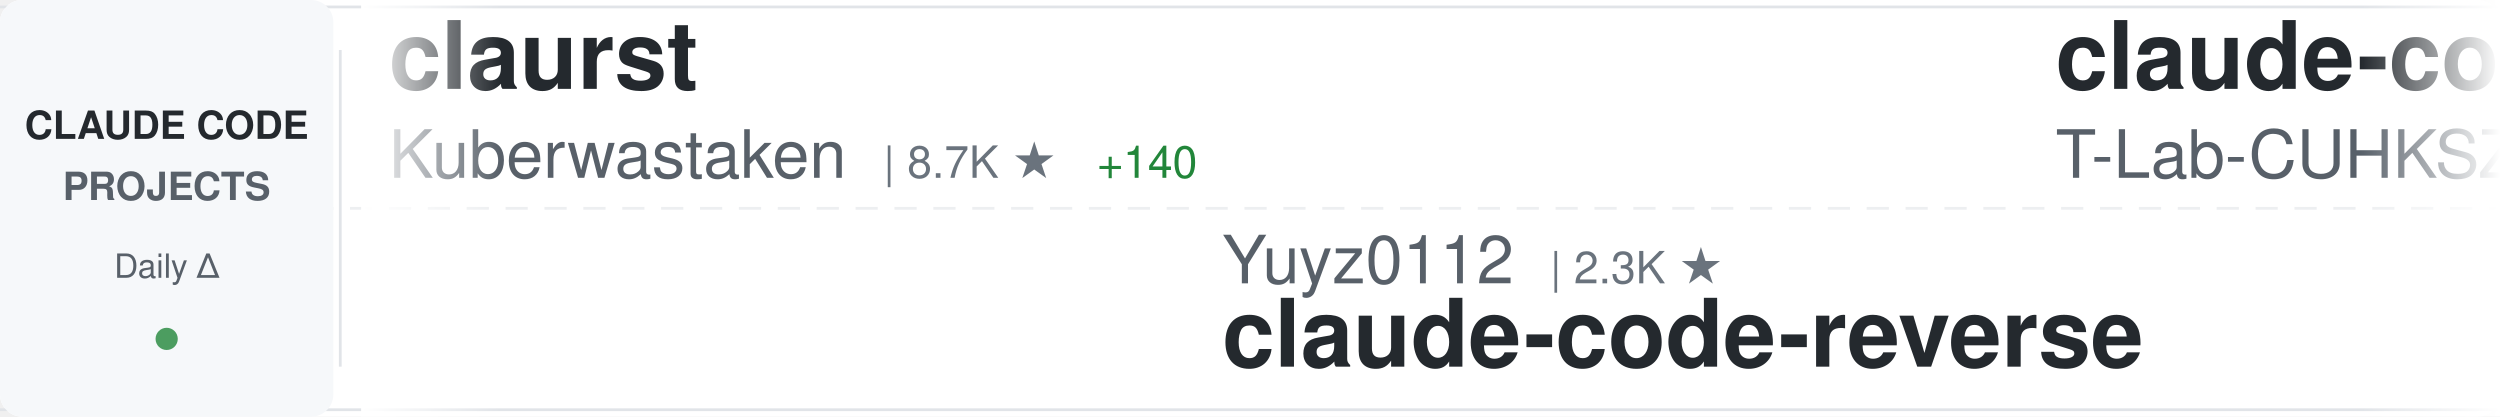
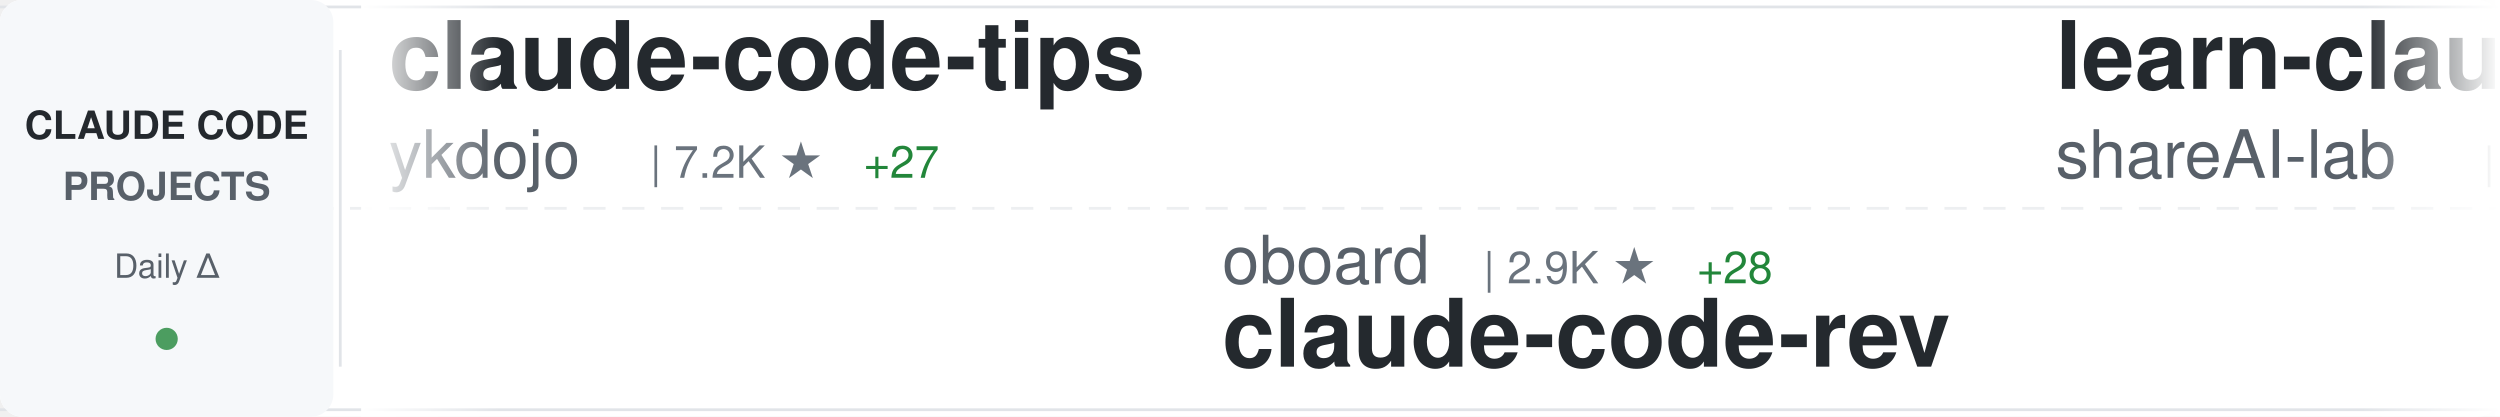
<svg xmlns="http://www.w3.org/2000/svg" width="900" height="150">
  <defs>
    <linearGradient id="awesomeLeftFade" x1="0%" y1="0%" x2="100%" y2="0%">
      <stop offset="0%" style="stop-color:#ffffff;stop-opacity:1" />
      <stop offset="100%" style="stop-color:#ffffff;stop-opacity:0" />
    </linearGradient>
    <linearGradient id="awesomeRightFade" x1="0%" y1="0%" x2="100%" y2="0%">
      <stop offset="0%" style="stop-color:#ffffff;stop-opacity:0" />
      <stop offset="100%" style="stop-color:#ffffff;stop-opacity:1" />
    </linearGradient>
  </defs>
  <rect width="900" height="150" fill="#ffffff" rx="8" />
  <rect x="0" y="2" width="900" height="1" fill="#e1e4e8" />
  <rect x="0" y="147" width="900" height="1" fill="#e1e4e8" />
  <line x1="0" y1="75" x2="900" y2="75" stroke="#e1e4e8" stroke-width="1" stroke-dasharray="8 6" opacity="0.6" />
  <rect x="0" y="0" width="120" height="150" fill="#f6f8fa" rx="8" />
  <text x="60" y="50" font-family="-apple-system, BlinkMacSystemFont, 'Segoe UI', Helvetica, Arial, sans-serif" font-size="14" font-weight="600" fill="#24292e" text-anchor="middle">CLAUDE CODE</text>
  <text x="60" y="72" font-family="-apple-system, BlinkMacSystemFont, 'Segoe UI', Helvetica, Arial, sans-serif" font-size="14" font-weight="600" fill="#586069" text-anchor="middle">PROJECTS</text>
  <text x="60" y="100" font-family="-apple-system, BlinkMacSystemFont, 'Segoe UI', Helvetica, Arial, sans-serif" font-size="12" font-weight="500" fill="#586069" text-anchor="middle">Daily Δ</text>
  <circle cx="60" cy="122" r="4" fill="#22863a" opacity="0.8" />
  <rect x="122" y="18" width="1" height="114" fill="#e1e4e8" />
  <clipPath id="awesomeTickerClip">
    <rect x="130" y="0" width="770" height="150" />
  </clipPath>
  <g clip-path="url(#awesomeTickerClip)">
    <g id="awesomeTickerItems">
      <animateTransform attributeName="transform" attributeType="XML" type="translate" from="0 0" to="-3000 0" dur="54s" repeatCount="indefinite" />
      <g transform="translate(0, 0)">
-         <text x="140" y="32" font-family="-apple-system, BlinkMacSystemFont, 'Segoe UI', Helvetica, Arial, sans-serif" font-size="34" font-weight="600" fill="#24292e">claurst</text>
-         <text x="140" y="64" font-family="-apple-system, BlinkMacSystemFont, 'Segoe UI', Helvetica, Arial, sans-serif" font-size="24" font-weight="400" fill="#586069">Kuberwastaken</text>
-         <text x="318" y="64" font-family="-apple-system, BlinkMacSystemFont, 'Segoe UI', Helvetica, Arial, sans-serif" font-size="16" font-weight="500" fill="#6a737d">| 8.7K ★</text>
-         <text x="395" y="64" font-family="-apple-system, BlinkMacSystemFont, 'Segoe UI', Helvetica, Arial, sans-serif" font-size="16" font-weight="500" fill="#22863a"> +140</text>
+         <text x="140" y="32" font-family="-apple-system, BlinkMacSystemFont, 'Segoe UI', Helvetica, Arial, sans-serif" font-size="34" font-weight="600" fill="#24292e">claude-code-tips</text>
+         <text x="140" y="64" font-family="-apple-system, BlinkMacSystemFont, 'Segoe UI', Helvetica, Arial, sans-serif" font-size="24" font-weight="400" fill="#586069">ykdojo</text>
+         <text x="234" y="64" font-family="-apple-system, BlinkMacSystemFont, 'Segoe UI', Helvetica, Arial, sans-serif" font-size="16" font-weight="500" fill="#6a737d">| 7.2K ★</text>
+         <text x="311" y="64" font-family="-apple-system, BlinkMacSystemFont, 'Segoe UI', Helvetica, Arial, sans-serif" font-size="16" font-weight="500" fill="#22863a"> +27</text>
      </g>
      <g transform="translate(300, 0)">
-         <text x="140" y="102" font-family="-apple-system, BlinkMacSystemFont, 'Segoe UI', Helvetica, Arial, sans-serif" font-size="24" font-weight="400" fill="#586069">Yuyz0112</text>
-         <text x="258" y="102" font-family="-apple-system, BlinkMacSystemFont, 'Segoe UI', Helvetica, Arial, sans-serif" font-size="16" font-weight="500" fill="#6a737d">| 2.3K ★</text>
-         <text x="140" y="132" font-family="-apple-system, BlinkMacSystemFont, 'Segoe UI', Helvetica, Arial, sans-serif" font-size="34" font-weight="600" fill="#24292e">claude-code-reverse</text>
+         <text x="140" y="102" font-family="-apple-system, BlinkMacSystemFont, 'Segoe UI', Helvetica, Arial, sans-serif" font-size="24" font-weight="400" fill="#586069">oboard</text>
+         <text x="234" y="102" font-family="-apple-system, BlinkMacSystemFont, 'Segoe UI', Helvetica, Arial, sans-serif" font-size="16" font-weight="500" fill="#6a737d">| 2.9K ★</text>
+         <text x="311" y="102" font-family="-apple-system, BlinkMacSystemFont, 'Segoe UI', Helvetica, Arial, sans-serif" font-size="16" font-weight="500" fill="#22863a"> +28</text>
+         <text x="140" y="132" font-family="-apple-system, BlinkMacSystemFont, 'Segoe UI', Helvetica, Arial, sans-serif" font-size="34" font-weight="600" fill="#24292e">claude-code-rev</text>
      </g>
      <g transform="translate(600, 0)">
-         <text x="140" y="32" font-family="-apple-system, BlinkMacSystemFont, 'Segoe UI', Helvetica, Arial, sans-serif" font-size="34" font-weight="600" fill="#24292e">claude-code</text>
-         <text x="140" y="64" font-family="-apple-system, BlinkMacSystemFont, 'Segoe UI', Helvetica, Arial, sans-serif" font-size="24" font-weight="400" fill="#586069">T-Lab-CUHKSZ</text>
-         <text x="306" y="64" font-family="-apple-system, BlinkMacSystemFont, 'Segoe UI', Helvetica, Arial, sans-serif" font-size="16" font-weight="500" fill="#6a737d">| 285 ★</text>
-         <text x="374" y="64" font-family="-apple-system, BlinkMacSystemFont, 'Segoe UI', Helvetica, Arial, sans-serif" font-size="16" font-weight="500" fill="#22863a"> +2</text>
+         <text x="140" y="32" font-family="-apple-system, BlinkMacSystemFont, 'Segoe UI', Helvetica, Arial, sans-serif" font-size="34" font-weight="600" fill="#24292e">learn-claude-code</text>
+         <text x="140" y="64" font-family="-apple-system, BlinkMacSystemFont, 'Segoe UI', Helvetica, Arial, sans-serif" font-size="24" font-weight="400" fill="#586069">shareAI-lab</text>
+         <text x="294" y="64" font-family="-apple-system, BlinkMacSystemFont, 'Segoe UI', Helvetica, Arial, sans-serif" font-size="16" font-weight="500" fill="#6a737d">| 50.1K ★</text>
+         <text x="380" y="64" font-family="-apple-system, BlinkMacSystemFont, 'Segoe UI', Helvetica, Arial, sans-serif" font-size="16" font-weight="500" fill="#22863a"> +646</text>
      </g>
      <g transform="translate(900, 0)">
-         <text x="140" y="102" font-family="-apple-system, BlinkMacSystemFont, 'Segoe UI', Helvetica, Arial, sans-serif" font-size="24" font-weight="400" fill="#586069">hangsman</text>
-         <text x="258" y="102" font-family="-apple-system, BlinkMacSystemFont, 'Segoe UI', Helvetica, Arial, sans-serif" font-size="16" font-weight="500" fill="#6a737d">| 744 ★</text>
-         <text x="326" y="102" font-family="-apple-system, BlinkMacSystemFont, 'Segoe UI', Helvetica, Arial, sans-serif" font-size="16" font-weight="500" fill="#22863a"> +7</text>
-         <text x="140" y="132" font-family="-apple-system, BlinkMacSystemFont, 'Segoe UI', Helvetica, Arial, sans-serif" font-size="34" font-weight="600" fill="#24292e">claude-code-source</text>
+         <text x="140" y="102" font-family="-apple-system, BlinkMacSystemFont, 'Segoe UI', Helvetica, Arial, sans-serif" font-size="24" font-weight="400" fill="#586069">1rgs</text>
+         <text x="210" y="102" font-family="-apple-system, BlinkMacSystemFont, 'Segoe UI', Helvetica, Arial, sans-serif" font-size="16" font-weight="500" fill="#6a737d">| 3.4K ★</text>
+         <text x="287" y="102" font-family="-apple-system, BlinkMacSystemFont, 'Segoe UI', Helvetica, Arial, sans-serif" font-size="16" font-weight="500" fill="#22863a"> +11</text>
+         <text x="140" y="132" font-family="-apple-system, BlinkMacSystemFont, 'Segoe UI', Helvetica, Arial, sans-serif" font-size="34" font-weight="600" fill="#24292e">claude-code-proxy</text>
      </g>
      <g transform="translate(1200, 0)">
-         <text x="140" y="32" font-family="-apple-system, BlinkMacSystemFont, 'Segoe UI', Helvetica, Arial, sans-serif" font-size="34" font-weight="600" fill="#24292e">nanoclaw</text>
-         <text x="140" y="64" font-family="-apple-system, BlinkMacSystemFont, 'Segoe UI', Helvetica, Arial, sans-serif" font-size="24" font-weight="400" fill="#586069">qwibitai</text>
-         <text x="258" y="64" font-family="-apple-system, BlinkMacSystemFont, 'Segoe UI', Helvetica, Arial, sans-serif" font-size="16" font-weight="500" fill="#6a737d">| 26.8K ★</text>
-         <text x="344" y="64" font-family="-apple-system, BlinkMacSystemFont, 'Segoe UI', Helvetica, Arial, sans-serif" font-size="16" font-weight="500" fill="#22863a"> +131</text>
+         <text x="140" y="32" font-family="-apple-system, BlinkMacSystemFont, 'Segoe UI', Helvetica, Arial, sans-serif" font-size="34" font-weight="600" fill="#24292e">claude-code-system-promp...</text>
+         <text x="140" y="64" font-family="-apple-system, BlinkMacSystemFont, 'Segoe UI', Helvetica, Arial, sans-serif" font-size="24" font-weight="400" fill="#586069">Piebald-AI</text>
+         <text x="282" y="64" font-family="-apple-system, BlinkMacSystemFont, 'Segoe UI', Helvetica, Arial, sans-serif" font-size="16" font-weight="500" fill="#6a737d">| 8.5K ★</text>
+         <text x="359" y="64" font-family="-apple-system, BlinkMacSystemFont, 'Segoe UI', Helvetica, Arial, sans-serif" font-size="16" font-weight="500" fill="#22863a"> +61</text>
      </g>
      <g transform="translate(1500, 0)">
-         <text x="140" y="102" font-family="-apple-system, BlinkMacSystemFont, 'Segoe UI', Helvetica, Arial, sans-serif" font-size="24" font-weight="400" fill="#586069">router-for-me</text>
-         <text x="318" y="102" font-family="-apple-system, BlinkMacSystemFont, 'Segoe UI', Helvetica, Arial, sans-serif" font-size="16" font-weight="500" fill="#6a737d">| 24.0K ★</text>
-         <text x="404" y="102" font-family="-apple-system, BlinkMacSystemFont, 'Segoe UI', Helvetica, Arial, sans-serif" font-size="16" font-weight="500" fill="#22863a"> +331</text>
-         <text x="140" y="132" font-family="-apple-system, BlinkMacSystemFont, 'Segoe UI', Helvetica, Arial, sans-serif" font-size="34" font-weight="600" fill="#24292e">CLIProxyAPI</text>
+         <text x="140" y="102" font-family="-apple-system, BlinkMacSystemFont, 'Segoe UI', Helvetica, Arial, sans-serif" font-size="24" font-weight="400" fill="#586069">jarmuine</text>
+         <text x="258" y="102" font-family="-apple-system, BlinkMacSystemFont, 'Segoe UI', Helvetica, Arial, sans-serif" font-size="16" font-weight="500" fill="#6a737d">| 1.9K ★</text>
+         <text x="335" y="102" font-family="-apple-system, BlinkMacSystemFont, 'Segoe UI', Helvetica, Arial, sans-serif" font-size="16" font-weight="500" fill="#22863a"> +28</text>
+         <text x="140" y="132" font-family="-apple-system, BlinkMacSystemFont, 'Segoe UI', Helvetica, Arial, sans-serif" font-size="34" font-weight="600" fill="#24292e">claude-code</text>
      </g>
      <g transform="translate(1800, 0)">
-         <text x="140" y="32" font-family="-apple-system, BlinkMacSystemFont, 'Segoe UI', Helvetica, Arial, sans-serif" font-size="34" font-weight="600" fill="#24292e">claude-code-sourcemap</text>
-         <text x="140" y="64" font-family="-apple-system, BlinkMacSystemFont, 'Segoe UI', Helvetica, Arial, sans-serif" font-size="24" font-weight="400" fill="#586069">ChinaSiro</text>
-         <text x="270" y="64" font-family="-apple-system, BlinkMacSystemFont, 'Segoe UI', Helvetica, Arial, sans-serif" font-size="16" font-weight="500" fill="#6a737d">| 8.6K ★</text>
-         <text x="347" y="64" font-family="-apple-system, BlinkMacSystemFont, 'Segoe UI', Helvetica, Arial, sans-serif" font-size="16" font-weight="500" fill="#22863a"> +72</text>
+         <text x="140" y="32" font-family="-apple-system, BlinkMacSystemFont, 'Segoe UI', Helvetica, Arial, sans-serif" font-size="34" font-weight="600" fill="#24292e">claude-code</text>
+         <text x="140" y="64" font-family="-apple-system, BlinkMacSystemFont, 'Segoe UI', Helvetica, Arial, sans-serif" font-size="24" font-weight="400" fill="#586069">Onewon</text>
+         <text x="234" y="64" font-family="-apple-system, BlinkMacSystemFont, 'Segoe UI', Helvetica, Arial, sans-serif" font-size="16" font-weight="500" fill="#6a737d">| 170 ★</text>
+         <text x="302" y="64" font-family="-apple-system, BlinkMacSystemFont, 'Segoe UI', Helvetica, Arial, sans-serif" font-size="16" font-weight="500" fill="#22863a"> +4</text>
      </g>
      <g transform="translate(2100, 0)">
-         <text x="140" y="102" font-family="-apple-system, BlinkMacSystemFont, 'Segoe UI', Helvetica, Arial, sans-serif" font-size="24" font-weight="400" fill="#586069">VoltAgent</text>
-         <text x="270" y="102" font-family="-apple-system, BlinkMacSystemFont, 'Segoe UI', Helvetica, Arial, sans-serif" font-size="16" font-weight="500" fill="#6a737d">| 16.6K ★</text>
-         <text x="356" y="102" font-family="-apple-system, BlinkMacSystemFont, 'Segoe UI', Helvetica, Arial, sans-serif" font-size="16" font-weight="500" fill="#22863a"> +114</text>
-         <text x="140" y="132" font-family="-apple-system, BlinkMacSystemFont, 'Segoe UI', Helvetica, Arial, sans-serif" font-size="34" font-weight="600" fill="#24292e">awesome-claude-code-suba...</text>
+         <text x="140" y="102" font-family="-apple-system, BlinkMacSystemFont, 'Segoe UI', Helvetica, Arial, sans-serif" font-size="24" font-weight="400" fill="#586069">yasasbanukaofficial</text>
+         <text x="390" y="102" font-family="-apple-system, BlinkMacSystemFont, 'Segoe UI', Helvetica, Arial, sans-serif" font-size="16" font-weight="500" fill="#6a737d">| 2.0K ★</text>
+         <text x="467" y="102" font-family="-apple-system, BlinkMacSystemFont, 'Segoe UI', Helvetica, Arial, sans-serif" font-size="16" font-weight="500" fill="#22863a"> +122</text>
+         <text x="140" y="132" font-family="-apple-system, BlinkMacSystemFont, 'Segoe UI', Helvetica, Arial, sans-serif" font-size="34" font-weight="600" fill="#24292e">claude-code</text>
      </g>
      <g transform="translate(2400, 0)">
-         <text x="140" y="32" font-family="-apple-system, BlinkMacSystemFont, 'Segoe UI', Helvetica, Arial, sans-serif" font-size="34" font-weight="600" fill="#24292e">claude-plugins-official</text>
-         <text x="140" y="64" font-family="-apple-system, BlinkMacSystemFont, 'Segoe UI', Helvetica, Arial, sans-serif" font-size="24" font-weight="400" fill="#586069">anthropics</text>
-         <text x="282" y="64" font-family="-apple-system, BlinkMacSystemFont, 'Segoe UI', Helvetica, Arial, sans-serif" font-size="16" font-weight="500" fill="#6a737d">| 16.3K ★</text>
-         <text x="368" y="64" font-family="-apple-system, BlinkMacSystemFont, 'Segoe UI', Helvetica, Arial, sans-serif" font-size="16" font-weight="500" fill="#22863a"> +120</text>
+         <text x="140" y="32" font-family="-apple-system, BlinkMacSystemFont, 'Segoe UI', Helvetica, Arial, sans-serif" font-size="34" font-weight="600" fill="#24292e">claude-code</text>
+         <text x="140" y="64" font-family="-apple-system, BlinkMacSystemFont, 'Segoe UI', Helvetica, Arial, sans-serif" font-size="24" font-weight="400" fill="#586069">codeaashu</text>
+         <text x="270" y="64" font-family="-apple-system, BlinkMacSystemFont, 'Segoe UI', Helvetica, Arial, sans-serif" font-size="16" font-weight="500" fill="#6a737d">| 1.9K ★</text>
+         <text x="347" y="64" font-family="-apple-system, BlinkMacSystemFont, 'Segoe UI', Helvetica, Arial, sans-serif" font-size="16" font-weight="500" fill="#22863a"> +71</text>
      </g>
      <g transform="translate(2700, 0)">
-         <text x="140" y="102" font-family="-apple-system, BlinkMacSystemFont, 'Segoe UI', Helvetica, Arial, sans-serif" font-size="24" font-weight="400" fill="#586069">zebbern</text>
-         <text x="246" y="102" font-family="-apple-system, BlinkMacSystemFont, 'Segoe UI', Helvetica, Arial, sans-serif" font-size="16" font-weight="500" fill="#6a737d">| 3.9K ★</text>
-         <text x="323" y="102" font-family="-apple-system, BlinkMacSystemFont, 'Segoe UI', Helvetica, Arial, sans-serif" font-size="16" font-weight="500" fill="#22863a"> +5</text>
-         <text x="140" y="132" font-family="-apple-system, BlinkMacSystemFont, 'Segoe UI', Helvetica, Arial, sans-serif" font-size="34" font-weight="600" fill="#24292e">claude-code-guide</text>
+         <text x="140" y="102" font-family="-apple-system, BlinkMacSystemFont, 'Segoe UI', Helvetica, Arial, sans-serif" font-size="24" font-weight="400" fill="#586069">VineeTagarwaL-code</text>
+         <text x="378" y="102" font-family="-apple-system, BlinkMacSystemFont, 'Segoe UI', Helvetica, Arial, sans-serif" font-size="16" font-weight="500" fill="#6a737d">| 261 ★</text>
+         <text x="446" y="102" font-family="-apple-system, BlinkMacSystemFont, 'Segoe UI', Helvetica, Arial, sans-serif" font-size="16" font-weight="500" fill="#22863a"> +1</text>
+         <text x="140" y="132" font-family="-apple-system, BlinkMacSystemFont, 'Segoe UI', Helvetica, Arial, sans-serif" font-size="34" font-weight="600" fill="#24292e">claude-code</text>
      </g>
      <g transform="translate(3000, 0)">
-         <text x="140" y="32" font-family="-apple-system, BlinkMacSystemFont, 'Segoe UI', Helvetica, Arial, sans-serif" font-size="34" font-weight="600" fill="#24292e">claurst</text>
-         <text x="140" y="64" font-family="-apple-system, BlinkMacSystemFont, 'Segoe UI', Helvetica, Arial, sans-serif" font-size="24" font-weight="400" fill="#586069">Kuberwastaken</text>
-         <text x="318" y="64" font-family="-apple-system, BlinkMacSystemFont, 'Segoe UI', Helvetica, Arial, sans-serif" font-size="16" font-weight="500" fill="#6a737d">| 8.7K ★</text>
-         <text x="395" y="64" font-family="-apple-system, BlinkMacSystemFont, 'Segoe UI', Helvetica, Arial, sans-serif" font-size="16" font-weight="500" fill="#22863a"> +140</text>
+         <text x="140" y="32" font-family="-apple-system, BlinkMacSystemFont, 'Segoe UI', Helvetica, Arial, sans-serif" font-size="34" font-weight="600" fill="#24292e">claude-code-tips</text>
+         <text x="140" y="64" font-family="-apple-system, BlinkMacSystemFont, 'Segoe UI', Helvetica, Arial, sans-serif" font-size="24" font-weight="400" fill="#586069">ykdojo</text>
+         <text x="234" y="64" font-family="-apple-system, BlinkMacSystemFont, 'Segoe UI', Helvetica, Arial, sans-serif" font-size="16" font-weight="500" fill="#6a737d">| 7.2K ★</text>
+         <text x="311" y="64" font-family="-apple-system, BlinkMacSystemFont, 'Segoe UI', Helvetica, Arial, sans-serif" font-size="16" font-weight="500" fill="#22863a"> +27</text>
      </g>
      <g transform="translate(3300, 0)">
-         <text x="140" y="102" font-family="-apple-system, BlinkMacSystemFont, 'Segoe UI', Helvetica, Arial, sans-serif" font-size="24" font-weight="400" fill="#586069">Yuyz0112</text>
-         <text x="258" y="102" font-family="-apple-system, BlinkMacSystemFont, 'Segoe UI', Helvetica, Arial, sans-serif" font-size="16" font-weight="500" fill="#6a737d">| 2.3K ★</text>
-         <text x="140" y="132" font-family="-apple-system, BlinkMacSystemFont, 'Segoe UI', Helvetica, Arial, sans-serif" font-size="34" font-weight="600" fill="#24292e">claude-code-reverse</text>
+         <text x="140" y="102" font-family="-apple-system, BlinkMacSystemFont, 'Segoe UI', Helvetica, Arial, sans-serif" font-size="24" font-weight="400" fill="#586069">oboard</text>
+         <text x="234" y="102" font-family="-apple-system, BlinkMacSystemFont, 'Segoe UI', Helvetica, Arial, sans-serif" font-size="16" font-weight="500" fill="#6a737d">| 2.9K ★</text>
+         <text x="311" y="102" font-family="-apple-system, BlinkMacSystemFont, 'Segoe UI', Helvetica, Arial, sans-serif" font-size="16" font-weight="500" fill="#22863a"> +28</text>
+         <text x="140" y="132" font-family="-apple-system, BlinkMacSystemFont, 'Segoe UI', Helvetica, Arial, sans-serif" font-size="34" font-weight="600" fill="#24292e">claude-code-rev</text>
      </g>
      <g transform="translate(3600, 0)">
-         <text x="140" y="32" font-family="-apple-system, BlinkMacSystemFont, 'Segoe UI', Helvetica, Arial, sans-serif" font-size="34" font-weight="600" fill="#24292e">claude-code</text>
-         <text x="140" y="64" font-family="-apple-system, BlinkMacSystemFont, 'Segoe UI', Helvetica, Arial, sans-serif" font-size="24" font-weight="400" fill="#586069">T-Lab-CUHKSZ</text>
-         <text x="306" y="64" font-family="-apple-system, BlinkMacSystemFont, 'Segoe UI', Helvetica, Arial, sans-serif" font-size="16" font-weight="500" fill="#6a737d">| 285 ★</text>
-         <text x="374" y="64" font-family="-apple-system, BlinkMacSystemFont, 'Segoe UI', Helvetica, Arial, sans-serif" font-size="16" font-weight="500" fill="#22863a"> +2</text>
+         <text x="140" y="32" font-family="-apple-system, BlinkMacSystemFont, 'Segoe UI', Helvetica, Arial, sans-serif" font-size="34" font-weight="600" fill="#24292e">learn-claude-code</text>
+         <text x="140" y="64" font-family="-apple-system, BlinkMacSystemFont, 'Segoe UI', Helvetica, Arial, sans-serif" font-size="24" font-weight="400" fill="#586069">shareAI-lab</text>
+         <text x="294" y="64" font-family="-apple-system, BlinkMacSystemFont, 'Segoe UI', Helvetica, Arial, sans-serif" font-size="16" font-weight="500" fill="#6a737d">| 50.1K ★</text>
+         <text x="380" y="64" font-family="-apple-system, BlinkMacSystemFont, 'Segoe UI', Helvetica, Arial, sans-serif" font-size="16" font-weight="500" fill="#22863a"> +646</text>
      </g>
      <g transform="translate(3900, 0)">
-         <text x="140" y="102" font-family="-apple-system, BlinkMacSystemFont, 'Segoe UI', Helvetica, Arial, sans-serif" font-size="24" font-weight="400" fill="#586069">hangsman</text>
-         <text x="258" y="102" font-family="-apple-system, BlinkMacSystemFont, 'Segoe UI', Helvetica, Arial, sans-serif" font-size="16" font-weight="500" fill="#6a737d">| 744 ★</text>
-         <text x="326" y="102" font-family="-apple-system, BlinkMacSystemFont, 'Segoe UI', Helvetica, Arial, sans-serif" font-size="16" font-weight="500" fill="#22863a"> +7</text>
-         <text x="140" y="132" font-family="-apple-system, BlinkMacSystemFont, 'Segoe UI', Helvetica, Arial, sans-serif" font-size="34" font-weight="600" fill="#24292e">claude-code-source</text>
+         <text x="140" y="102" font-family="-apple-system, BlinkMacSystemFont, 'Segoe UI', Helvetica, Arial, sans-serif" font-size="24" font-weight="400" fill="#586069">1rgs</text>
+         <text x="210" y="102" font-family="-apple-system, BlinkMacSystemFont, 'Segoe UI', Helvetica, Arial, sans-serif" font-size="16" font-weight="500" fill="#6a737d">| 3.4K ★</text>
+         <text x="287" y="102" font-family="-apple-system, BlinkMacSystemFont, 'Segoe UI', Helvetica, Arial, sans-serif" font-size="16" font-weight="500" fill="#22863a"> +11</text>
+         <text x="140" y="132" font-family="-apple-system, BlinkMacSystemFont, 'Segoe UI', Helvetica, Arial, sans-serif" font-size="34" font-weight="600" fill="#24292e">claude-code-proxy</text>
      </g>
    </g>
  </g>
  <rect x="130" y="0" width="50" height="150" fill="url(#awesomeLeftFade)" />
  <rect x="850" y="0" width="50" height="150" fill="url(#awesomeRightFade)" />
</svg>
